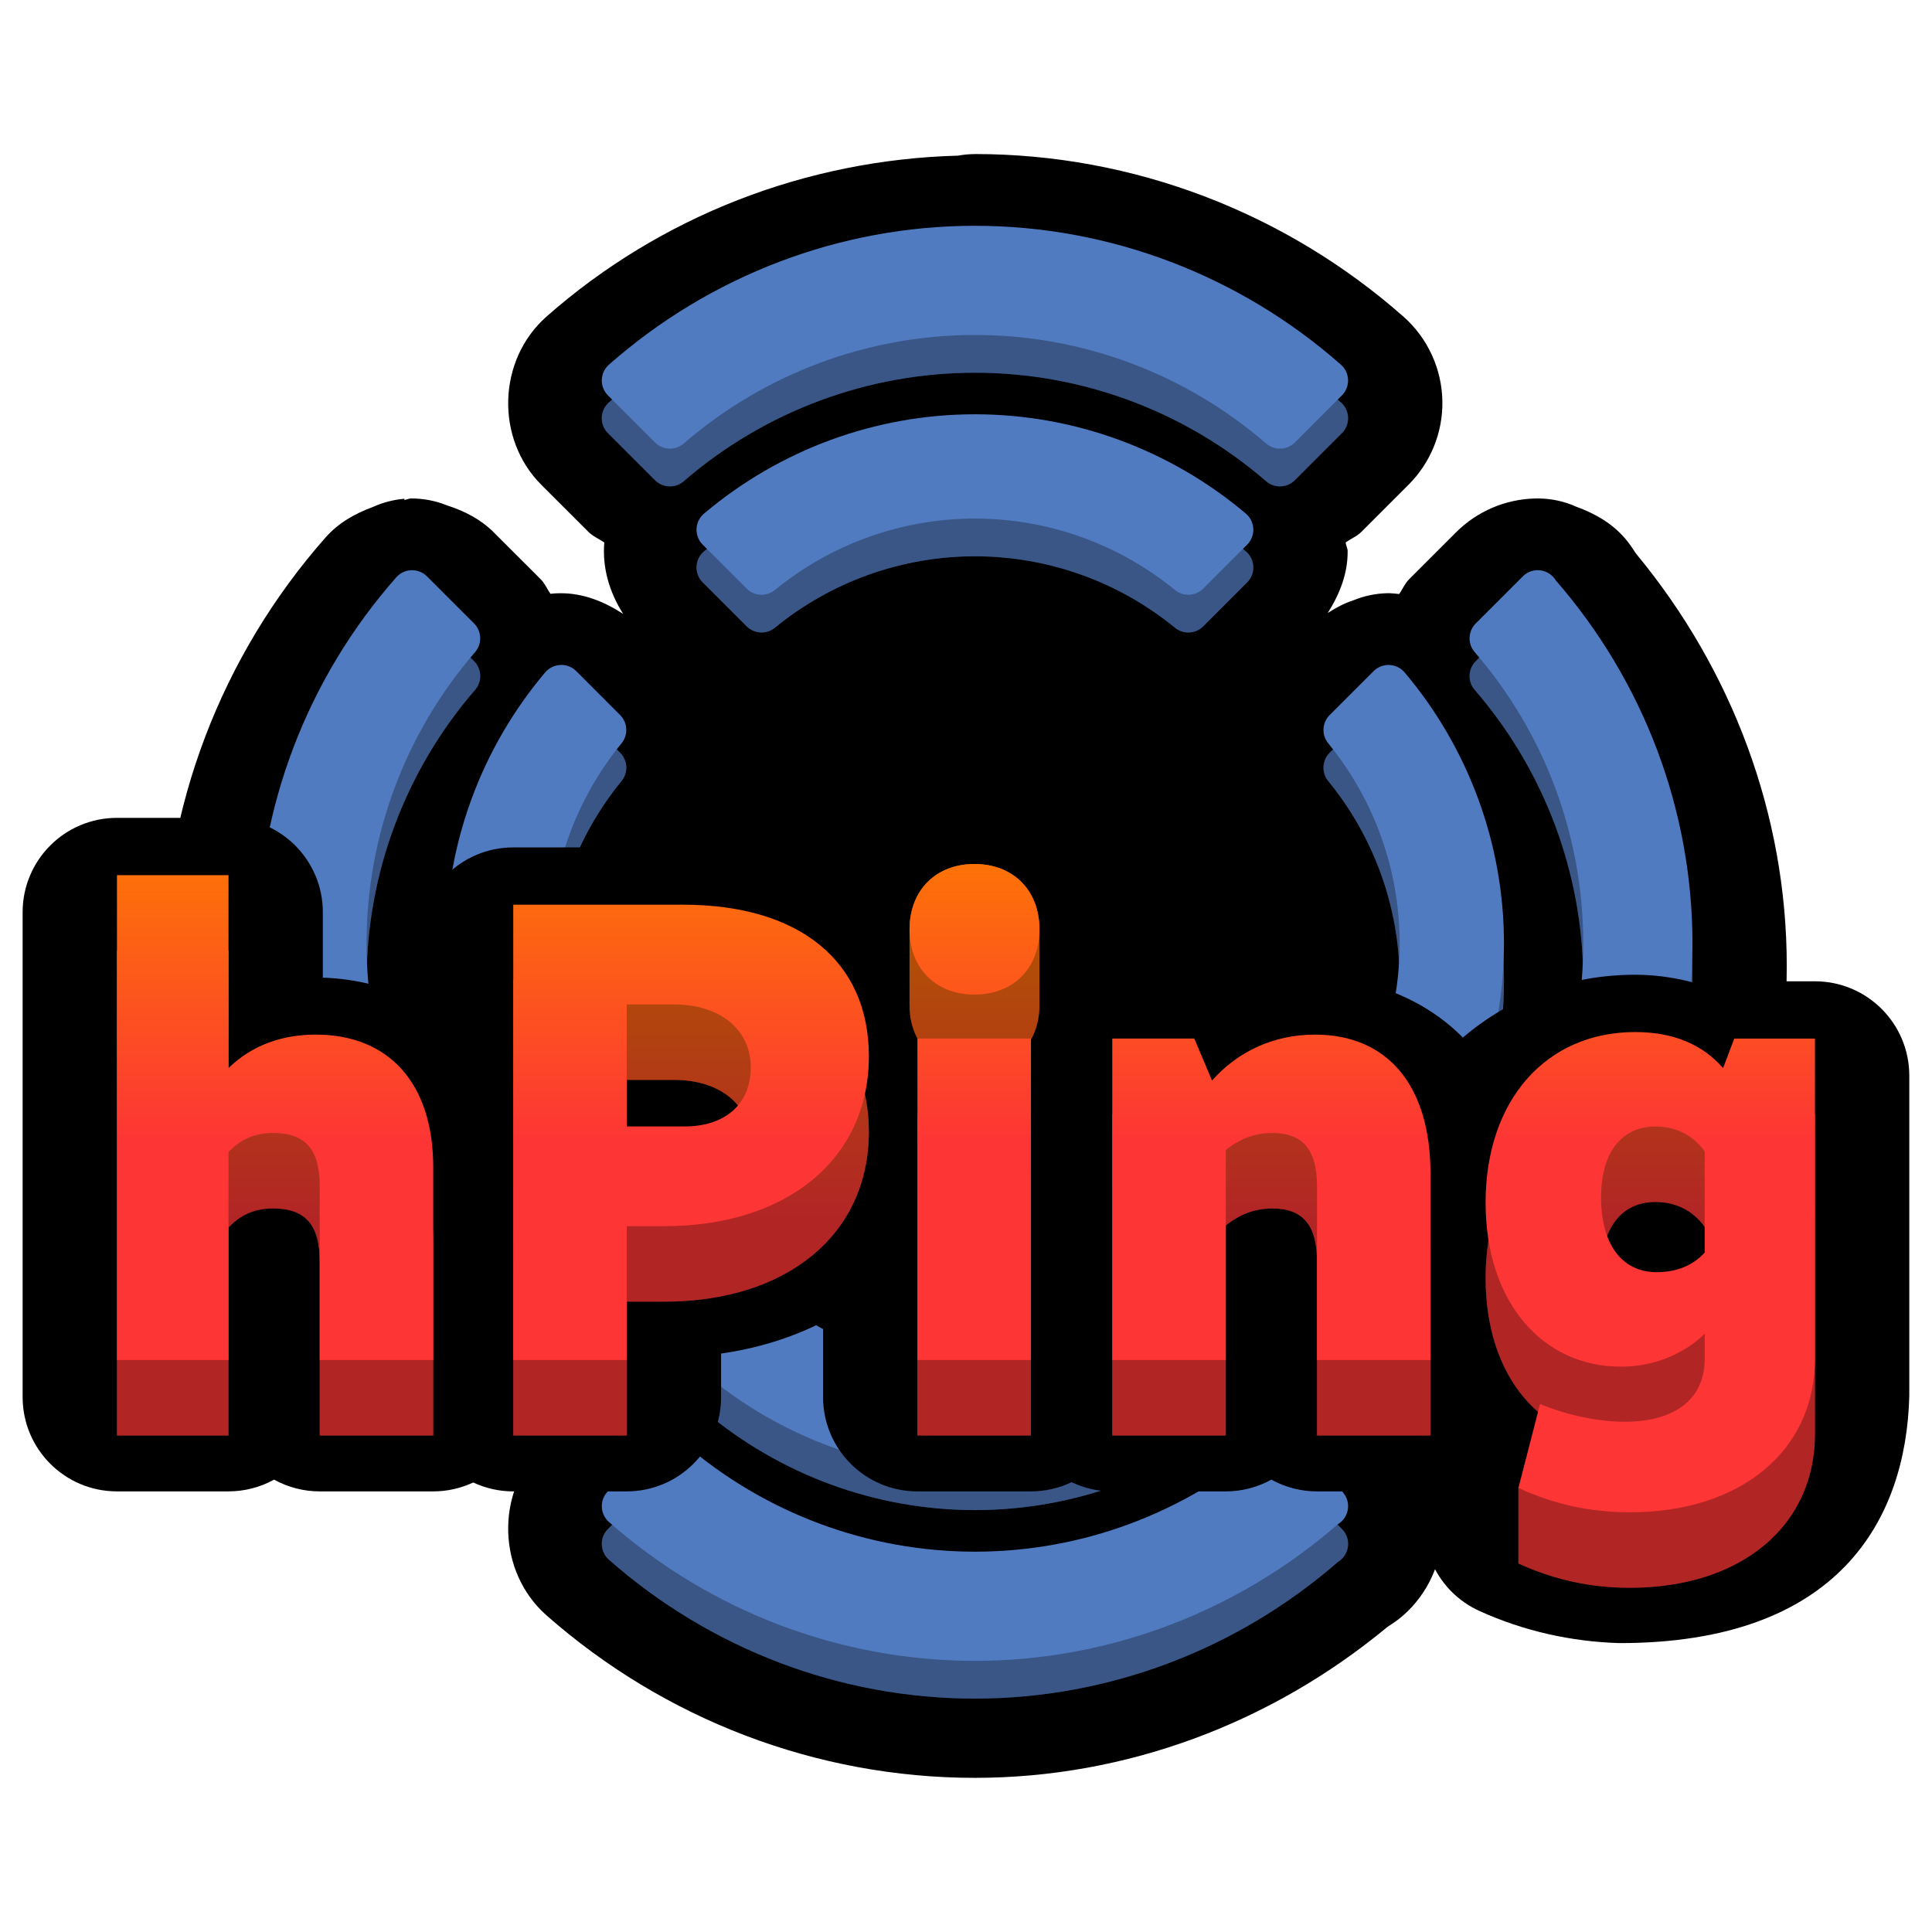
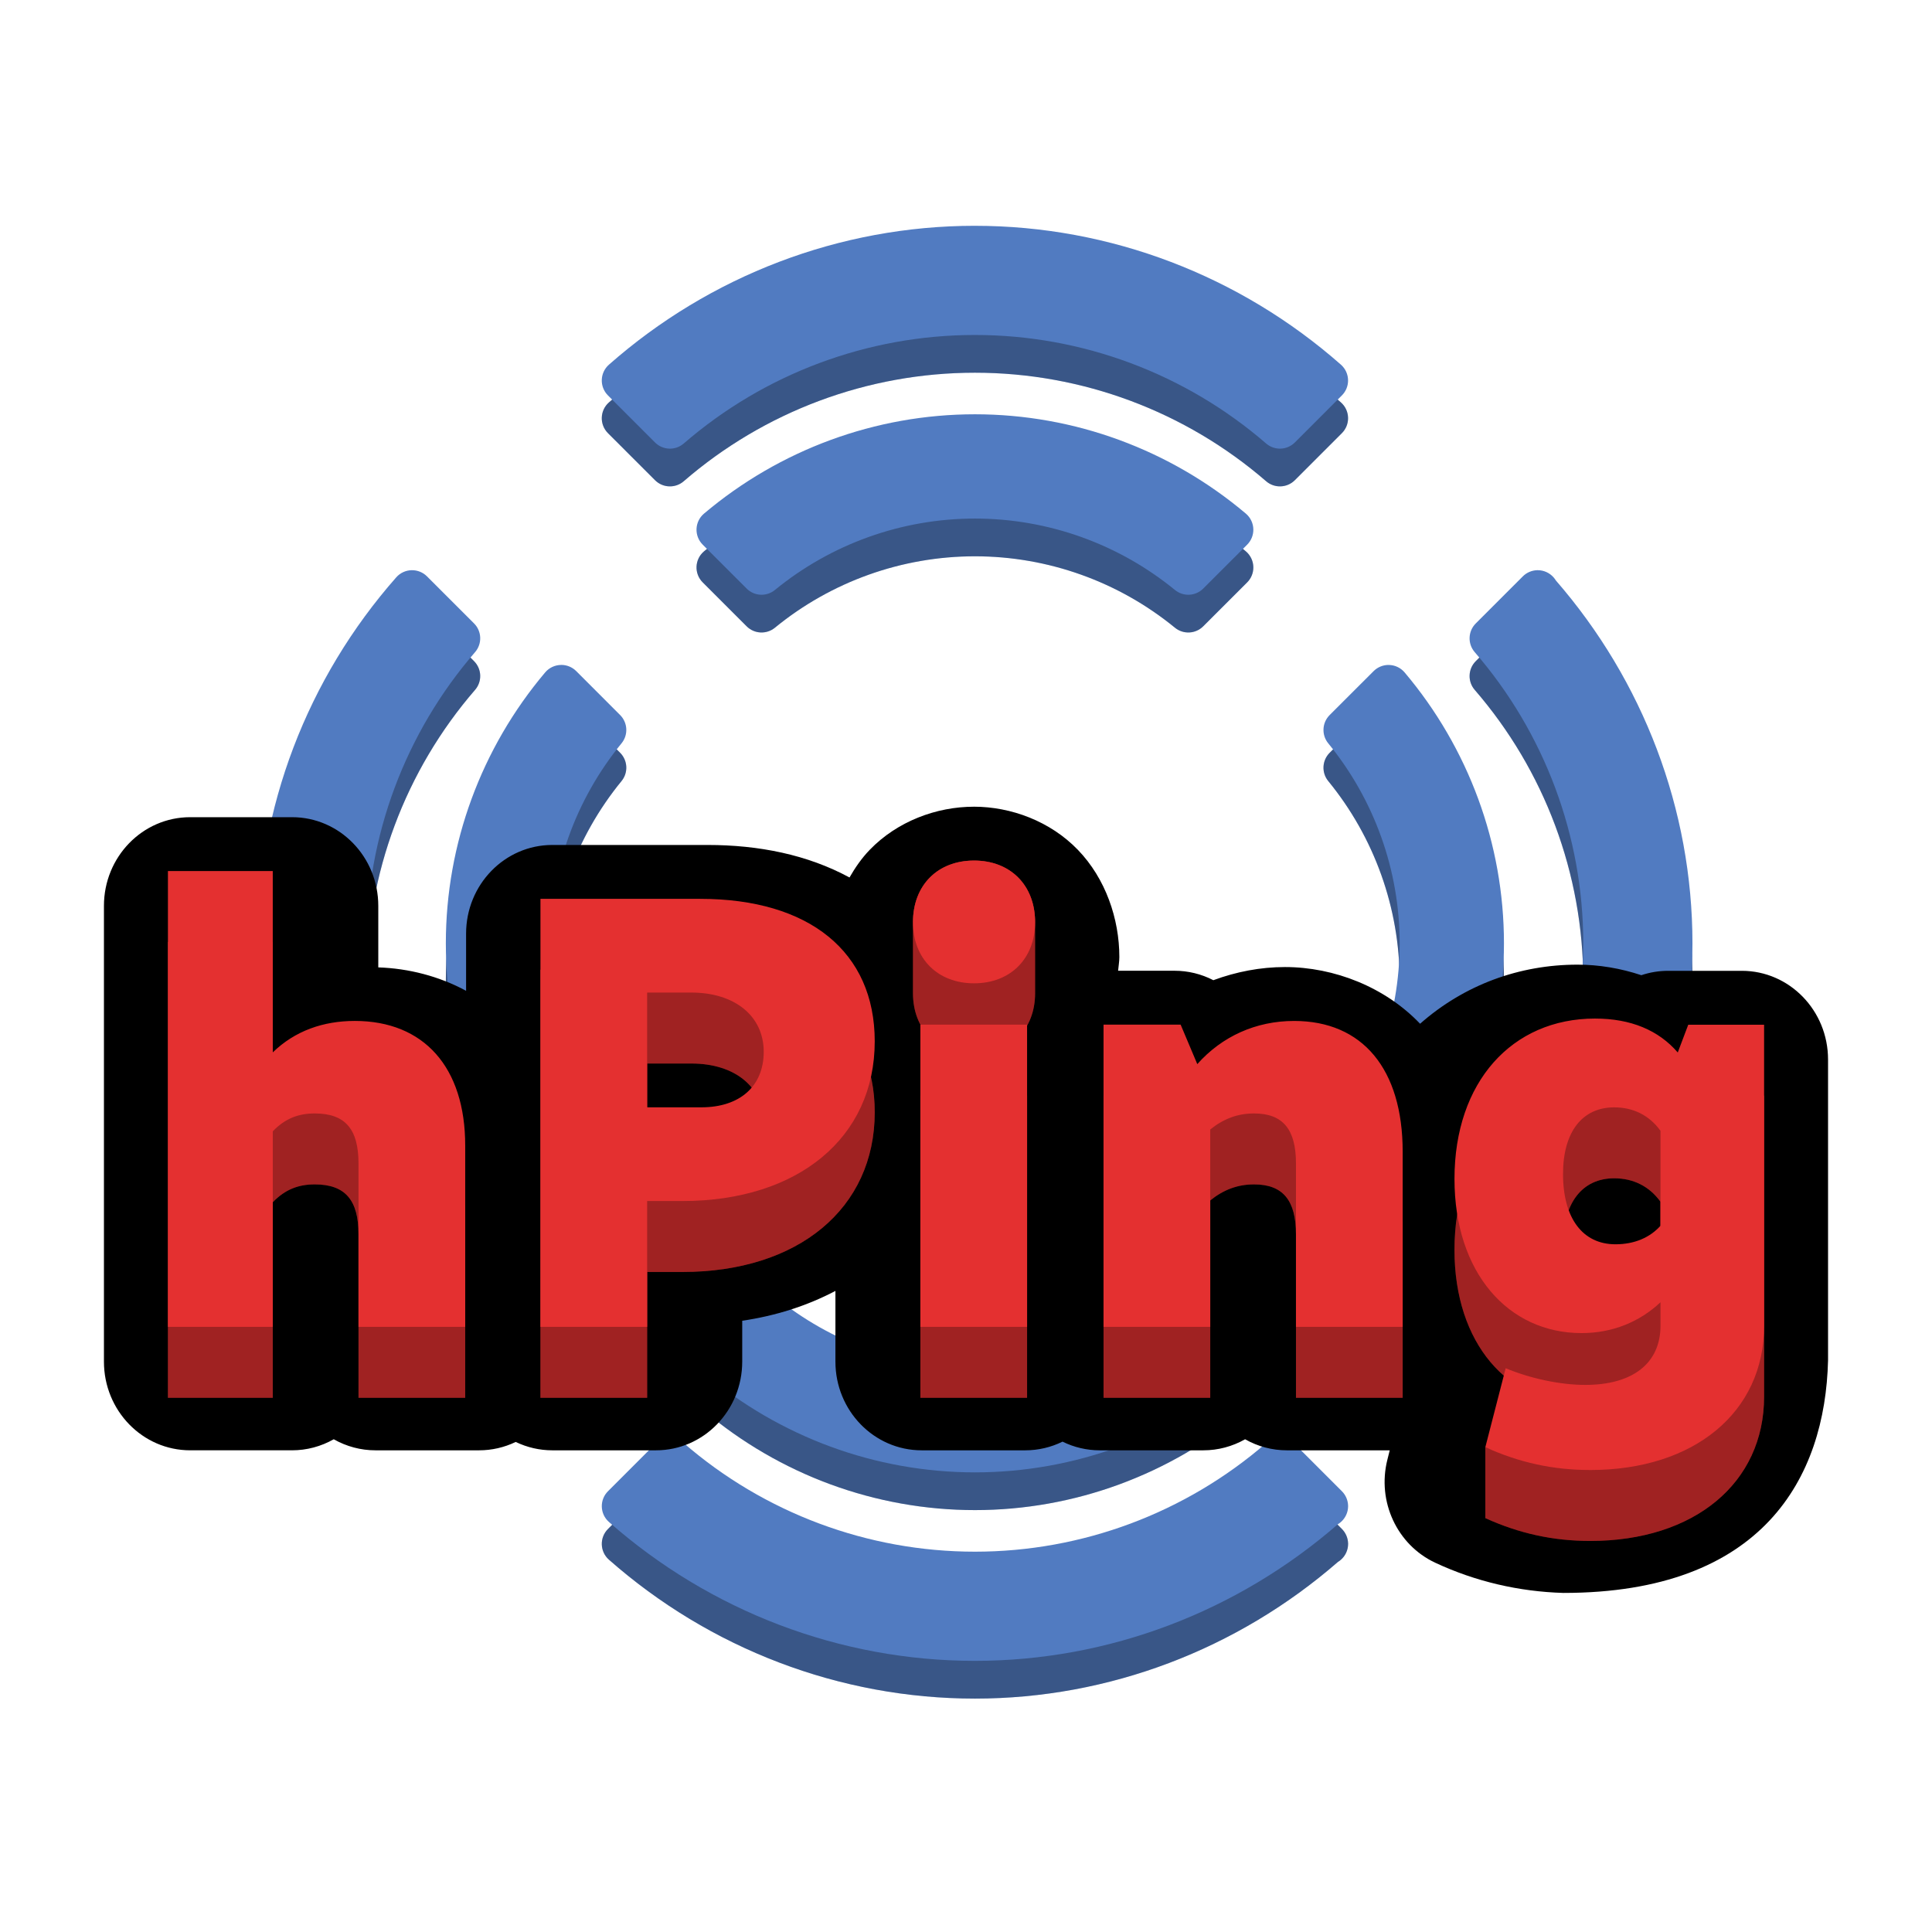
- <svg xmlns="http://www.w3.org/2000/svg" xmlns:xlink="http://www.w3.org/1999/xlink" width="512" height="512" version="1.1" viewBox="0 0 135.47 135.47">
-   <defs>
-     <linearGradient id="a" x1="-23.82" x2="165.08" y1="-12.879" y2="-12.879" gradientTransform="matrix(.6583 0 0 .6583 21.237 76.4)" gradientUnits="userSpaceOnUse">
-       <stop stop-color="#fd3535" offset="0" />
-       <stop stop-color="#fd7d00" offset="1" />
-     </linearGradient>
-     <clipPath>
-       <rect width="384" height="384" />
-     </clipPath>
-     <linearGradient id="c" x1="69.041" x2="69.041" y1="82.652" y2="59.832" gradientTransform="translate(0 -2.5972)" gradientUnits="userSpaceOnUse" xlink:href="#a" />
-     <linearGradient id="b" x1="69.041" x2="69.041" y1="82.652" y2="59.832" gradientTransform="translate(0 2.6946)" gradientUnits="userSpaceOnUse" xlink:href="#a" />
-   </defs>
-   <path d="m68.36 10.804a6.615 6.615 0 0 0-1.185 0.11c-10.681 0.284-20.885 4.261-28.847 11.277-7.94e-4 6.35e-4 -7.94e-4 0.001-0.002 0.002-7.94e-4 6.08e-4 -0.001 0.001-0.002 0.002-3.433 3.025-3.608 8.558-0.371 11.794a6.615 6.615 0 0 0 0 0.002l3.301 3.299c0.328 0.328 0.749 0.491 1.119 0.75-0.15 1.763 0.353 3.481 1.324 5.008-1.327-0.865-2.811-1.466-4.42-1.45-0.003 2.9e-5 -0.005-0.002-0.008-0.002a6.615 6.615 0 0 0-0.67 0.041c-0.24-0.332-0.383-0.717-0.68-1.014a6.615 6.615 0 0 0-0.002-0.002l-3.303-3.299a6.615 6.615 0 0 0-0.002-0.004c-0.919-0.917-2.062-1.494-3.275-1.883a6.615 6.615 0 0 0-2.532-0.483c-0.157 0.002-0.295 0.091-0.451 0.102l-0.004-0.08a6.615 6.615 0 0 0-2.196 0.572c-1.256 0.458-2.426 1.121-3.328 2.143a6.615 6.615 0 0 0-0.004 0.004c-7.281 8.261-11.391 18.918-11.391 30.038 1.1e-5 11.117 4.108 21.775 11.387 30.035 6.35e-4 7.94e-4 0.001 0.001 0.002 0.002 6.09e-4 7.94e-4 0.001 0.001 0.002 0.002 3.025 3.432 8.561 3.605 11.794 0.371a6.615 6.615 0 0 0 0-0.002l3.299-3.301c0.328-0.328 0.491-0.748 0.75-1.119 1.788 0.152 3.53-0.366 5.07-1.365-0.998 1.538-1.516 3.278-1.365 5.062-0.37 0.261-0.791 0.43-1.117 0.756a6.615 6.615 0 0 0-0.002 0.002l-3.301 3.301c-3.233 3.234-3.059 8.767 0.369 11.791a6.615 6.615 0 0 0 0.002 2e-3c8.261 7.28 18.918 11.393 30.038 11.393 10.631 0 20.772-3.847 28.858-10.527l0.148-0.11c0.383-0.243 0.736-0.496 1.035-0.76 1.731-1.527 2.729-3.728 2.738-6.035-5e-5 -0.122-2.7e-4 -0.234 0-0.217-0.048-2.078-0.899-4.065-2.367-5.535a6.615 6.615 0 0 0 0-2e-3l-3.303-3.301a6.615 6.615 0 0 0 0-0.002c-0.324-0.323-0.74-0.483-1.105-0.74 0.018-0.196 0.13-0.368 0.133-0.566a6.615 6.615 0 0 0 0-0.039c5.29e-4 -0.063 5.29e-4 -0.121 0-0.18a6.615 6.615 0 0 0 0-0.033c-0.023-1.532-0.61-2.939-1.43-4.205 1.522 0.96 3.228 1.46 4.983 1.31 0.259 0.37 0.422 0.791 0.75 1.119a6.615 6.615 0 0 0 0 0.002l3.303 3.301c3.235 3.233 8.764 3.061 11.791-0.369a6.615 6.615 0 0 0 2e-3 -0.002c7.281-8.261 11.391-18.918 11.391-30.038 0-10.631-3.846-20.772-10.525-28.858l-0.11-0.149c-0.233-0.369-0.481-0.719-0.754-1.029l-2e-3 -0.002c-0.905-1.027-2.077-1.694-3.338-2.152a6.615 6.615 0 0 0-2.621-0.59c-0.073-0.001-0.045-2.03e-4 -0.092 0-5.3e-4 -2e-6 -5.3e-4 3e-6 -2e-3 0-0.103 5.3e-4 -0.224 0.002-0.204 0.002-2.072 0.047-4.059 0.891-5.535 2.365a6.615 6.615 0 0 0-2e-3 0.002l-3.303 3.301a6.615 6.615 0 0 0 0 0.002c-0.301 0.301-0.446 0.692-0.689 1.029a6.615 6.615 0 0 0-0.596-0.053 6.615 6.615 0 0 0-0.006 0c-0.005-1.01e-4 -0.01-4e-3 -0.015-0.004a6.615 6.615 0 0 0-0.039 0c-0.053-5.29e-4 -0.106-2.64e-4 -0.156 0a6.615 6.615 0 0 0-0.024 0 6.615 6.615 0 0 0-0.023 0h-0.002a6.615 6.615 0 0 0-0.008 0c-5.29e-4 1.1e-5 -0.001-1e-5 -0.002 0a6.615 6.615 0 0 0-2.322 0.49c-0.654 0.21-1.234 0.525-1.816 0.895 0.831-1.311 1.411-2.764 1.395-4.336v-0.002c-0.002-0.213-0.122-0.399-0.141-0.61 0.368-0.258 0.787-0.42 1.113-0.746a6.615 6.615 0 0 0 0.002-0.002l3.301-3.301a6.615 6.615 0 0 0 0.002-0.002c1.534-1.536 2.391-3.632 2.367-5.806-0.025-2.283-1.018-4.463-2.736-5.981a6.615 6.615 0 0 0-0.006-0.004c-8.261-7.281-18.919-11.39-30.038-11.39zm17.33 69.95 0.123 0.127c-0.087-0.091-0.072-0.073-0.115-0.115-0.003-0.003-0.004-0.009-0.008-0.012z" color="#000000" color-rendering="auto" dominant-baseline="auto" image-rendering="auto" shape-rendering="auto" solid-color="#000000" stop-color="#000000" stroke-width=".265" style="font-feature-settings:normal;font-variant-alternates:normal;font-variant-caps:normal;font-variant-east-asian:normal;font-variant-ligatures:normal;font-variant-numeric:normal;font-variant-position:normal;font-variation-settings:normal;inline-size:0;isolation:auto;mix-blend-mode:normal;shape-margin:0;shape-padding:0;text-decoration-color:#000000;text-decoration-line:none;text-decoration-style:solid;text-indent:0;text-orientation:mixed;text-transform:none;white-space:normal" />
+ <svg xmlns="http://www.w3.org/2000/svg" width="512" height="512" version="1.1" viewBox="0 0 135.47 135.47">
  <path d="m68.361 18.478c-9.49 9e-6 -18.592 3.505-25.663 9.738-0.641 0.564-0.672 1.552-0.069 2.156l3.301 3.3c0.548 0.548 1.427 0.58 2.013 0.072 5.651-4.891 12.896-7.61 20.419-7.61 7.523 2.8e-5 14.766 2.718 20.418 7.61 0.586 0.507 1.464 0.476 2.013-0.072l3.3-3.301c0.281-0.281 0.437-0.663 0.432-1.061-0.004-0.419-0.186-0.816-0.5-1.093-7.072-6.233-16.175-9.738-25.664-9.738zm0 13.217c-6.986 2.3e-5 -13.704 2.494-18.997 6.965-0.662 0.559-0.704 1.564-0.091 2.176l3.082 3.081c0.537 0.537 1.393 0.579 1.981 0.098 3.938-3.223 8.89-5.008 14.024-5.008h0.002c5.134 0 10.086 1.785 14.024 5.008 0.588 0.481 1.444 0.439 1.982-0.098l3.083-3.081c0.281-0.281 0.437-0.664 0.432-1.062-0.004-0.43-0.196-0.836-0.524-1.114-5.293-4.471-12.011-6.965-18.997-6.965zm39.467 10.932c-0.012-1.95e-4 -0.024 2.25e-4 -0.036 5.15e-4 -0.38 0.009-0.743 0.163-1.012 0.432l-3.301 3.301c-0.548 0.548-0.58 1.427-0.073 2.013 4.891 5.651 7.611 12.894 7.611 20.418-3e-5 7.523-2.719 14.767-7.611 20.418-0.507 0.586-0.475 1.464 0.073 2.013l3.301 3.301c0.603 0.603 1.59 0.572 2.154-0.067 6.233-7.072 9.739-16.174 9.739-25.663 0-9.402-3.459-18.41-9.583-25.453-0.045-0.075-0.098-0.146-0.156-0.212-0.28-0.318-0.683-0.5-1.106-0.501zm-78.95 5.15e-4c-0.419 0.004-0.816 0.186-1.093 0.5-6.233 7.072-9.738 16.174-9.738 25.664 1e-5 9.49 3.505 18.592 9.738 25.664 0.564 0.641 1.552 0.672 2.155 0.068l3.3-3.301c0.548-0.548 0.58-1.426 0.072-2.013-4.891-5.651-7.61-12.896-7.61-20.419 2.7e-5 -7.523 2.718-14.766 7.61-20.418 0.507-0.586 0.476-1.464-0.072-2.013l-3.301-3.3c-0.281-0.281-0.663-0.436-1.061-0.432zm10.464 6.643v5.14e-4c-0.43 0.004-0.837 0.195-1.115 0.523-4.471 5.293-6.965 12.011-6.965 18.997 2e-5 6.986 2.494 13.704 6.965 18.997 0.559 0.662 1.564 0.704 2.176 0.091l3.081-3.081c0.537-0.537 0.579-1.394 0.098-1.982-3.223-3.938-5.008-8.89-5.008-14.024v-0.002c0-5.134 1.785-10.086 5.008-14.024 0.481-0.588 0.438-1.444-0.098-1.981l-3.081-3.083c-0.281-0.281-0.664-0.437-1.061-0.433zm57.999 5.14e-4c-0.385 0.006-0.754 0.162-1.026 0.435l-3.081 3.079c-0.537 0.537-0.58 1.394-0.099 1.982 3.223 3.939 5.008 8.89 5.008 14.025-1.3e-4 5.134-1.784 10.086-5.008 14.025-0.481 0.588-0.438 1.444 0.099 1.982l3.082 3.081c0.612 0.611 1.616 0.57 2.174-0.091 4.471-5.293 6.966-12.011 6.966-18.997-3e-5 -6.986-2.495-13.704-6.966-18.997-0.276-0.326-0.678-0.516-1.105-0.523-0.015-1.57e-4 -0.03-1.51e-4 -0.045 0zm-28.979 15.188c-2.391 0-4.33 1.938-4.33 4.33 5.5e-5 2.391 1.938 4.33 4.33 4.33s4.33-1.938 4.33-4.33c0-2.391-1.938-4.33-4.33-4.33zm5.14e-4 12.976c-0.378 0-0.757 0.144-1.045 0.433l-5.112 5.112c-0.265 0.265-0.403 0.599-0.427 0.938-0.362-0.211-0.716-0.437-1.057-0.683-0.588-0.422-1.396-0.357-1.908 0.156l-3.102 3.102c-0.629 0.629-0.564 1.666 0.138 2.212 3.559 2.767 7.951 4.31 12.514 4.31 4.563-1.26e-4 8.955-1.542 12.514-4.31 0.361-0.28 0.571-0.712 0.571-1.168-2.57e-4 -0.392-0.156-0.767-0.433-1.044-0.009-0.01-0.019-0.019-0.028-0.028l-3.074-3.074c-0.512-0.512-1.32-0.578-1.908-0.156-0.341 0.245-0.695 0.471-1.056 0.682-0.026-0.352-0.176-0.686-0.428-0.937l-5.112-5.112c-0.289-0.289-0.667-0.433-1.045-0.433zm-15.035 15.799c-0.355 0.018-0.703 0.163-0.971 0.431l-3.082 3.082c-0.611 0.612-0.57 1.616 0.091 2.174 5.293 4.471 12.011 6.966 18.997 6.966 6.986-3e-5 13.704-2.495 18.997-6.966 0.326-0.276 0.517-0.678 0.524-1.105 1.57e-4 -0.015 1.52e-4 -0.031 0-0.046-0.006-0.385-0.162-0.753-0.435-1.025l-3.079-3.081c-0.537-0.537-1.394-0.58-1.982-0.099-3.939 3.223-8.89 5.008-14.025 5.008-5.134-1.4e-4 -10.086-1.784-14.025-5.008-0.294-0.24-0.655-0.35-1.01-0.332zm-6.404 10.243c-0.361 0.013-0.718 0.158-0.992 0.432l-3.301 3.302c-0.603 0.603-0.572 1.59 0.068 2.154 7.072 6.233 16.173 9.739 25.663 9.739 9.402 0 18.41-3.459 25.453-9.583 0.075-0.045 0.146-0.098 0.212-0.156 0.318-0.28 0.5-0.682 0.501-1.105v-5.1e-4c1.8e-4 -0.012-2.26e-4 -0.024-5.14e-4 -0.036-0.009-0.38-0.164-0.742-0.432-1.012l-3.301-3.302c-0.548-0.548-1.427-0.579-2.013-0.072-5.651 4.891-12.895 7.611-20.418 7.611-7.523-1e-5 -14.767-2.719-20.418-7.611-0.293-0.254-0.659-0.373-1.021-0.36z" color="#000000" color-rendering="auto" dominant-baseline="auto" fill="#517bc1" image-rendering="auto" shape-rendering="auto" solid-color="#000000" stop-color="#000000" stroke-width=".257" style="font-feature-settings:normal;font-variant-alternates:normal;font-variant-caps:normal;font-variant-east-asian:normal;font-variant-ligatures:normal;font-variant-numeric:normal;font-variant-position:normal;font-variation-settings:normal;inline-size:0;isolation:auto;mix-blend-mode:normal;shape-margin:0;shape-padding:0;text-decoration-color:#000000;text-decoration-line:none;text-decoration-style:solid;text-indent:0;text-orientation:mixed;text-transform:none;white-space:normal" />
  <path d="m68.361 18.478c-9.49 9e-6 -18.592 3.505-25.663 9.738-0.641 0.564-0.672 1.552-0.069 2.156l3.301 3.3c0.548 0.548 1.427 0.58 2.013 0.072 5.651-4.891 12.896-7.61 20.419-7.61 7.523 2.8e-5 14.766 2.718 20.418 7.61 0.586 0.507 1.464 0.476 2.013-0.072l3.3-3.301c0.281-0.281 0.437-0.663 0.432-1.061-0.004-0.419-0.186-0.816-0.5-1.093-7.072-6.233-16.175-9.738-25.664-9.738zm0 13.217c-6.986 2.3e-5 -13.704 2.494-18.997 6.965-0.662 0.559-0.704 1.564-0.091 2.176l3.082 3.081c0.537 0.537 1.393 0.579 1.981 0.098 3.938-3.223 8.89-5.008 14.024-5.008h0.002c5.134 0 10.086 1.785 14.024 5.008 0.588 0.481 1.444 0.439 1.982-0.098l3.083-3.081c0.281-0.281 0.437-0.664 0.432-1.062-0.004-0.43-0.196-0.836-0.524-1.114-5.293-4.471-12.011-6.965-18.997-6.965zm39.467 10.932c-0.012-1.95e-4 -0.024 2.25e-4 -0.036 5.15e-4 -0.38 0.009-0.743 0.163-1.012 0.432l-3.301 3.301c-0.548 0.548-0.58 1.427-0.073 2.013 4.891 5.651 7.611 12.894 7.611 20.418-3e-5 7.523-2.719 14.767-7.611 20.418-0.507 0.586-0.475 1.464 0.073 2.013l3.301 3.301c0.603 0.603 1.59 0.572 2.154-0.067 6.233-7.072 9.739-16.174 9.739-25.663 0-9.402-3.459-18.41-9.583-25.453-0.045-0.075-0.098-0.146-0.156-0.212-0.28-0.318-0.683-0.5-1.106-0.501zm-78.95 5.15e-4c-0.419 0.004-0.816 0.186-1.093 0.5-6.233 7.072-9.738 16.174-9.738 25.664 1e-5 9.49 3.505 18.592 9.738 25.664 0.564 0.641 1.552 0.672 2.155 0.068l3.3-3.301c0.548-0.548 0.58-1.426 0.072-2.013-4.891-5.651-7.61-12.896-7.61-20.419 2.7e-5 -7.523 2.718-14.766 7.61-20.418 0.507-0.586 0.476-1.464-0.072-2.013l-3.301-3.3c-0.281-0.281-0.663-0.436-1.061-0.432zm10.464 6.643v5.14e-4c-0.43 0.004-0.837 0.195-1.115 0.523-4.471 5.293-6.965 12.011-6.965 18.997 2e-5 6.986 2.494 13.704 6.965 18.997 0.559 0.662 1.564 0.704 2.176 0.091l3.081-3.081c0.537-0.537 0.579-1.394 0.098-1.982-3.223-3.938-5.008-8.89-5.008-14.024v-0.002c0-5.134 1.785-10.086 5.008-14.024 0.481-0.588 0.438-1.444-0.098-1.981l-3.081-3.083c-0.281-0.281-0.664-0.437-1.061-0.433zm57.999 5.14e-4c-0.385 0.006-0.754 0.162-1.026 0.435l-3.081 3.079c-0.537 0.537-0.58 1.394-0.099 1.982 3.223 3.939 5.008 8.89 5.008 14.025-1.3e-4 5.134-1.784 10.086-5.008 14.025-0.481 0.588-0.438 1.444 0.099 1.982l3.082 3.081c0.612 0.611 1.616 0.57 2.174-0.091 4.471-5.293 6.966-12.011 6.966-18.997-3e-5 -6.986-2.495-13.704-6.966-18.997-0.276-0.326-0.678-0.516-1.105-0.523-0.015-1.57e-4 -0.03-1.51e-4 -0.045 0zm-28.979 15.188c-2.391 0-4.33 1.938-4.33 4.33 5.5e-5 2.391 1.938 4.33 4.33 4.33s4.33-1.938 4.33-4.33c0-2.391-1.938-4.33-4.33-4.33zm5.14e-4 12.976c-0.378 0-0.757 0.144-1.045 0.433l-5.112 5.112c-0.265 0.265-0.403 0.599-0.427 0.938-0.362-0.211-0.716-0.437-1.057-0.683-0.588-0.422-1.396-0.357-1.908 0.156l-3.102 3.102c-0.629 0.629-0.564 1.666 0.138 2.212 3.559 2.767 7.951 4.31 12.514 4.31 4.563-1.26e-4 8.955-1.542 12.514-4.31 0.361-0.28 0.571-0.712 0.571-1.168-2.57e-4 -0.392-0.156-0.767-0.433-1.044-0.009-0.01-0.019-0.019-0.028-0.028l-3.074-3.074c-0.512-0.512-1.32-0.578-1.908-0.156-0.341 0.245-0.695 0.471-1.056 0.682-0.026-0.352-0.176-0.686-0.428-0.937l-5.112-5.112c-0.289-0.289-0.667-0.433-1.045-0.433zm-15.035 15.799c-0.355 0.018-0.703 0.163-0.971 0.431l-3.082 3.082c-0.611 0.612-0.57 1.616 0.091 2.174 5.293 4.471 12.011 6.966 18.997 6.966 6.986-3e-5 13.704-2.495 18.997-6.966 0.326-0.276 0.517-0.678 0.524-1.105 1.57e-4 -0.015 1.52e-4 -0.031 0-0.046-0.006-0.385-0.162-0.753-0.435-1.025l-3.079-3.081c-0.537-0.537-1.394-0.58-1.982-0.099-3.939 3.223-8.89 5.008-14.025 5.008-5.134-1.4e-4 -10.086-1.784-14.025-5.008-0.294-0.24-0.655-0.35-1.01-0.332zm-6.404 10.243c-0.361 0.013-0.718 0.158-0.992 0.432l-3.301 3.302c-0.603 0.603-0.572 1.59 0.068 2.154 7.072 6.233 16.173 9.739 25.663 9.739 9.402 0 18.41-3.459 25.453-9.583 0.075-0.045 0.146-0.098 0.212-0.156 0.318-0.28 0.5-0.682 0.501-1.105v-5.1e-4c1.8e-4 -0.012-2.26e-4 -0.024-5.14e-4 -0.036-0.009-0.38-0.164-0.742-0.432-1.012l-3.301-3.302c-0.548-0.548-1.427-0.579-2.013-0.072-5.651 4.891-12.895 7.611-20.418 7.611-7.523-1e-5 -14.767-2.719-20.418-7.611-0.293-0.254-0.659-0.373-1.021-0.36z" color="#000000" color-rendering="auto" dominant-baseline="auto" image-rendering="auto" opacity=".3" shape-rendering="auto" solid-color="#000000" stop-color="#000000" stroke-width=".257" style="font-feature-settings:normal;font-variant-alternates:normal;font-variant-caps:normal;font-variant-east-asian:normal;font-variant-ligatures:normal;font-variant-numeric:normal;font-variant-position:normal;font-variation-settings:normal;inline-size:0;isolation:auto;mix-blend-mode:normal;shape-margin:0;shape-padding:0;text-decoration-color:#000000;text-decoration-line:none;text-decoration-style:solid;text-indent:0;text-orientation:mixed;text-transform:none;white-space:normal" />
  <path d="m68.361 15.832c-9.49 9e-6 -18.592 3.505-25.663 9.738-0.641 0.564-0.672 1.552-0.069 2.156l3.301 3.3c0.548 0.548 1.427 0.58 2.013 0.072 5.651-4.891 12.896-7.61 20.419-7.61 7.523 2.8e-5 14.766 2.718 20.418 7.61 0.586 0.507 1.464 0.476 2.013-0.072l3.3-3.301c0.281-0.281 0.437-0.663 0.432-1.061-0.004-0.419-0.186-0.816-0.5-1.093-7.072-6.233-16.175-9.738-25.664-9.738zm0 13.217c-6.986 2.3e-5 -13.704 2.494-18.997 6.965-0.662 0.559-0.704 1.564-0.091 2.176l3.082 3.081c0.537 0.537 1.393 0.579 1.981 0.098 3.938-3.223 8.89-5.008 14.024-5.008h0.002c5.134 0 10.086 1.785 14.024 5.008 0.588 0.481 1.444 0.439 1.982-0.098l3.083-3.081c0.281-0.281 0.437-0.664 0.432-1.062-0.004-0.43-0.196-0.836-0.524-1.114-5.293-4.471-12.011-6.965-18.997-6.965zm39.467 10.932c-0.012-1.95e-4 -0.024 2.25e-4 -0.036 5.15e-4 -0.38 0.009-0.743 0.163-1.012 0.432l-3.301 3.301c-0.548 0.548-0.58 1.427-0.073 2.013 4.891 5.651 7.611 12.894 7.611 20.418-3e-5 7.523-2.719 14.767-7.611 20.418-0.507 0.586-0.475 1.464 0.073 2.013l3.301 3.301c0.603 0.603 1.59 0.572 2.154-0.067 6.233-7.072 9.739-16.174 9.739-25.663 0-9.402-3.459-18.41-9.583-25.453-0.045-0.075-0.098-0.146-0.156-0.212-0.28-0.318-0.683-0.5-1.106-0.501zm-78.95 5.15e-4c-0.419 0.004-0.816 0.186-1.093 0.5-6.233 7.072-9.738 16.174-9.738 25.664 1e-5 9.49 3.505 18.592 9.738 25.664 0.564 0.641 1.552 0.672 2.155 0.068l3.3-3.301c0.548-0.548 0.58-1.426 0.072-2.013-4.891-5.651-7.61-12.896-7.61-20.419 2.7e-5 -7.523 2.718-14.766 7.61-20.418 0.507-0.586 0.476-1.464-0.072-2.013l-3.301-3.3c-0.281-0.281-0.663-0.436-1.061-0.432zm10.464 6.643v5.14e-4c-0.43 0.004-0.837 0.195-1.115 0.523-4.471 5.293-6.965 12.011-6.965 18.997 2e-5 6.986 2.494 13.704 6.965 18.997 0.559 0.662 1.564 0.704 2.176 0.091l3.081-3.081c0.537-0.537 0.579-1.394 0.098-1.982-3.223-3.938-5.008-8.89-5.008-14.024v-0.002c0-5.134 1.785-10.086 5.008-14.024 0.481-0.588 0.438-1.444-0.098-1.981l-3.081-3.083c-0.281-0.281-0.664-0.437-1.061-0.433zm57.999 5.14e-4c-0.385 0.006-0.754 0.162-1.026 0.435l-3.081 3.079c-0.537 0.537-0.58 1.394-0.099 1.982 3.223 3.939 5.008 8.89 5.008 14.025-1.3e-4 5.134-1.784 10.086-5.008 14.025-0.481 0.588-0.438 1.444 0.099 1.982l3.082 3.081c0.612 0.611 1.616 0.57 2.174-0.091 4.471-5.293 6.966-12.011 6.966-18.997-3e-5 -6.986-2.495-13.704-6.966-18.997-0.276-0.326-0.678-0.516-1.105-0.523-0.015-1.57e-4 -0.03-1.51e-4 -0.045 0zm-28.979 15.188c-2.391 0-4.33 1.938-4.33 4.33 5.5e-5 2.391 1.938 4.33 4.33 4.33s4.33-1.938 4.33-4.33c0-2.391-1.938-4.33-4.33-4.33zm5.14e-4 12.976c-0.378 0-0.757 0.144-1.045 0.433l-5.112 5.112c-0.265 0.265-0.403 0.599-0.427 0.938-0.362-0.211-0.716-0.437-1.057-0.683-0.588-0.422-1.396-0.357-1.908 0.156l-3.102 3.102c-0.629 0.629-0.564 1.666 0.138 2.212 3.559 2.767 7.951 4.31 12.514 4.31 4.563-1.26e-4 8.955-1.542 12.514-4.31 0.361-0.28 0.571-0.712 0.571-1.168-2.57e-4 -0.392-0.156-0.767-0.433-1.044-0.009-0.01-0.019-0.019-0.028-0.028l-3.074-3.074c-0.512-0.512-1.32-0.578-1.908-0.156-0.341 0.245-0.695 0.471-1.056 0.682-0.026-0.352-0.176-0.686-0.428-0.937l-5.112-5.112c-0.289-0.289-0.667-0.433-1.045-0.433zm-15.035 15.799c-0.355 0.018-0.703 0.163-0.971 0.431l-3.082 3.082c-0.611 0.612-0.57 1.616 0.091 2.174 5.293 4.471 12.011 6.966 18.997 6.966 6.986-3e-5 13.704-2.495 18.997-6.966 0.326-0.276 0.517-0.678 0.524-1.105 1.57e-4 -0.015 1.52e-4 -0.031 0-0.046-0.006-0.385-0.162-0.753-0.435-1.025l-3.079-3.081c-0.537-0.537-1.394-0.58-1.982-0.099-3.939 3.223-8.89 5.008-14.025 5.008-5.134-1.36e-4 -10.086-1.784-14.025-5.008-0.294-0.24-0.655-0.35-1.01-0.332zm-6.404 10.243c-0.361 0.013-0.718 0.158-0.992 0.432l-3.301 3.302c-0.603 0.603-0.572 1.59 0.068 2.154 7.072 6.233 16.173 9.739 25.663 9.739 9.402 0 18.41-3.459 25.453-9.583 0.075-0.045 0.146-0.098 0.212-0.156 0.318-0.28 0.5-0.682 0.501-1.105v-5.1e-4c1.8e-4 -0.012-2.26e-4 -0.024-5.14e-4 -0.036-0.009-0.38-0.164-0.742-0.432-1.012l-3.301-3.302c-0.548-0.548-1.427-0.579-2.013-0.072-5.651 4.891-12.895 7.611-20.418 7.611-7.523-1e-5 -14.767-2.719-20.418-7.611-0.293-0.254-0.659-0.373-1.021-0.36z" color="#000000" color-rendering="auto" dominant-baseline="auto" fill="#517bc1" image-rendering="auto" shape-rendering="auto" solid-color="#000000" stop-color="#000000" stroke-width=".257" style="font-feature-settings:normal;font-variant-alternates:normal;font-variant-caps:normal;font-variant-east-asian:normal;font-variant-ligatures:normal;font-variant-numeric:normal;font-variant-position:normal;font-variation-settings:normal;inline-size:0;isolation:auto;mix-blend-mode:normal;shape-margin:0;shape-padding:0;text-decoration-color:#000000;text-decoration-line:none;text-decoration-style:solid;text-indent:0;text-orientation:mixed;text-transform:none;white-space:normal" />
-   <g transform="scale(.26459)" shape-rendering="auto">
-     <path d="m258.25 238.79c-10.259 0-17.213 6.956-17.213 17.389 0 10.259 6.954 17.213 17.213 17.213 10.259 0 17.215-6.954 17.215-17.213 0-10.432-6.956-17.389-17.215-17.389zm-227.25 2.953v128.49h29.559v-55.119c3.478-3.651 7.303-5.043 11.824-5.043 8.694 0 12.344 4.521 12.344 14.084v46.08h30.082v-51.119c0-22.082-11.651-35.123-31.125-35.123-8.868 0-16.866 2.781-23.125 8.867v-51.121zm105.02 7.83-2e-3 120.67h30.08v-35.471h9.912c32.689 0 54.25-17.909 54.25-45.031 0-25.212-18.432-40.164-49.209-40.164zm30.078 26.426h12.52c12.171 0 20.344 6.607 20.344 16.691 0 9.737-6.78 15.65-17.561 15.65h-15.303zm267.25 7.322c-23.473 0-48.541 19.4-39.643 45.205 5.72 16.586 22.365 40.637 36.396 58.059-6.862-0.074-14.991-1.79-21.965-4.682l-5.738 22.256c9.563 4.347 19.128 6.434 29.561 6.434l-4e-3 4e-3c6.646 0 12.789-0.844 18.324-2.42 1.15 0.698 1.718 0.587 1.57-0.465 18.019-5.707 29.141-19.49 29.141-37.801v-84.852h-21.387l-2.957 7.824c-5.39-6.26-13.214-9.562-23.299-9.562zm-84.85 0.676c-10.78 0-20.344 4.345-27.299 12.17l-4.695-11.127h-21.734v85.199h30.082v-55.641c3.651-2.956 7.649-4.521 12.344-4.521 8.172 0 11.824 4.521 11.824 14.084v46.078h30.08v-49.381c0-23.299-11.302-36.861-30.602-36.861zm-105.37 1.043v85.199h30.08v-85.199zm208.65 78.26v6.607c0 8.134-4.616 13.597-12.801 15.707-2.679-3.963-5.795-8.46-9.455-13.621-5.03-7.091 16.344-3.129 22.256-8.693z" color="#000000" color-rendering="auto" dominant-baseline="auto" image-rendering="auto" solid-color="#000000" stop-color="#000000" style="font-feature-settings:normal;font-variant-alternates:normal;font-variant-caps:normal;font-variant-east-asian:normal;font-variant-ligatures:normal;font-variant-numeric:normal;font-variant-position:normal;font-variation-settings:normal;inline-size:0;isolation:auto;mix-blend-mode:normal;shape-margin:0;shape-padding:0;text-decoration-color:#000000;text-decoration-line:none;text-decoration-style:solid;text-indent:0;text-orientation:mixed;text-transform:none;white-space:normal" />
-     <path d="m258.25 213.79c-10.78 0-22.166 4.082-30.195 12.17-2.319 2.336-4.204 4.992-5.85 7.781-12.194-6.432-26.329-9.168-41.158-9.168h-45.031c-13.807 1e-3 -24.999 11.193-25 25v16.115c-7.84-4.125-16.693-6.321-25.461-6.6v-17.346c-0.001-13.807-11.193-24.999-25-25h-29.559c-13.807 1e-3 -24.999 11.193-25 25v128.49c0.001 13.807 11.193 24.999 25 25h29.559c4.226-6.8e-4 8.383-1.073 12.082-3.115 3.7 2.044 7.859 3.117 12.086 3.117h30.082c3.666-1.8e-4 7.286-0.806 10.605-2.361 3.319 1.555 6.939 2.361 10.604 2.361h30.08c13.807-1e-3 24.999-11.193 25-25v-11.529c9.641-1.379 18.756-4.174 27.029-8.412v19.941c1e-3 13.807 11.193 24.999 25 25h30.08c3.731-7.3e-4 7.414-0.836 10.779-2.445 3.366 1.609 7.049 2.445 10.779 2.445h30.082c4.227-9.5e-4 8.384-1.073 12.084-3.117 3.7 2.044 7.857 3.116 12.084 3.117h29.859l-0.689 2.678c-3.029 11.751 2.817 23.98 13.863 29.002 11.7 5.318 24.34 8.156 37.164 8.525 57.91 0 75.944-32.527 76.773-65.533v-84.852c-1e-3 -13.807-11.193-24.999-25-25h-21.387c-2.635-9e-5 -5.254 0.417-7.76 1.234-6.012-1.945-12.31-2.973-18.496-2.973-16.857 0-32.845 5.678-45.666 16.66-10.125-10.335-24.914-15.984-39.184-15.984-7.124 0-14.144 1.33-20.768 3.707-3.483-1.751-7.328-2.663-11.227-2.664h-16.393c0.114-1.29 0.361-2.581 0.361-3.861 0-10.773-3.99-22.134-12.02-30.221-8.029-8.087-19.415-12.168-30.195-12.168z" color="#000000" color-rendering="auto" dominant-baseline="auto" image-rendering="auto" solid-color="#000000" stop-color="#000000" style="font-feature-settings:normal;font-variant-alternates:normal;font-variant-caps:normal;font-variant-east-asian:normal;font-variant-ligatures:normal;font-variant-numeric:normal;font-variant-position:normal;font-variation-settings:normal;inline-size:0;isolation:auto;mix-blend-mode:normal;shape-margin:0;shape-padding:0;text-decoration-color:#000000;text-decoration-line:none;text-decoration-style:solid;text-indent:0;text-orientation:mixed;text-transform:none;white-space:normal" />
+   <g transform="matrix(.24872 0 0 .24872 4.0649 3.3923)" shape-rendering="auto">
+     <path d="m258.25 238.79c-10.259 0-17.213 6.956-17.213 17.389 0 10.259 6.954 17.213 17.213 17.213s17.215-6.954 17.215-17.213c0-10.432-6.956-17.389-17.215-17.389zm-227.25 2.953v128.49h29.559v-55.119c3.478-3.651 7.303-5.043 11.824-5.043 8.694 0 12.344 4.521 12.344 14.084v46.08h30.082v-51.119c0-22.082-11.651-35.123-31.125-35.123-8.868 0-16.866 2.781-23.125 8.867v-51.121zm105.02 7.83-2e-3 120.67h30.08v-35.471h9.912c32.689 0 54.25-17.909 54.25-45.031 0-25.212-18.432-40.164-49.209-40.164zm30.078 26.426h12.52c12.171 0 20.344 6.607 20.344 16.691 0 9.737-6.78 15.65-17.561 15.65h-15.303zm267.25 7.322c-23.473 0-48.541 19.4-39.643 45.205 5.72 16.586 22.365 40.637 36.396 58.059-6.862-0.074-14.991-1.79-21.965-4.682l-5.738 22.256c9.563 4.347 19.128 6.434 29.561 6.434l-4e-3 4e-3c6.646 0 12.789-0.844 18.324-2.42 1.15 0.698 1.718 0.587 1.57-0.465 18.019-5.707 29.141-19.49 29.141-37.801v-84.852h-21.387l-2.957 7.824c-5.39-6.26-13.214-9.562-23.299-9.562zm-84.85 0.676c-10.78 0-20.344 4.345-27.299 12.17l-4.695-11.127h-21.734v85.199h30.082v-55.641c3.651-2.956 7.649-4.521 12.344-4.521 8.172 0 11.824 4.521 11.824 14.084v46.078h30.08v-49.381c0-23.299-11.302-36.861-30.602-36.861zm-105.37 1.043v85.199h30.08v-85.199zm208.65 78.26v6.607c0 8.134-4.616 13.597-12.801 15.707-2.679-3.963-5.795-8.46-9.455-13.621-5.03-7.091 16.344-3.129 22.256-8.693z" color="#000000" color-rendering="auto" dominant-baseline="auto" image-rendering="auto" solid-color="#000000" stop-color="#000000" style="font-feature-settings:normal;font-variant-alternates:normal;font-variant-caps:normal;font-variant-east-asian:normal;font-variant-ligatures:normal;font-variant-numeric:normal;font-variant-position:normal;font-variation-settings:normal;inline-size:0;isolation:auto;mix-blend-mode:normal;shape-margin:0;shape-padding:0;text-decoration-color:#000000;text-decoration-line:none;text-decoration-style:solid;text-indent:0;text-orientation:mixed;text-transform:none;white-space:normal" />
+     <path d="m258.19 213.79c-10.48 0-21.549 4.082-29.354 12.17-2.254 2.336-4.086 4.992-5.687 7.781-11.854-6.432-25.596-9.168-40.012-9.168h-43.777c-13.422 1e-3 -24.303 11.193-24.304 25v16.115c-7.622-4.125-16.228-6.321-24.752-6.6v-17.346c-0.001-13.807-10.881-24.999-24.304-25h-28.736c-13.422 1e-3 -24.303 11.193-24.304 25v128.49c0.001 13.807 10.881 24.999 24.304 25h28.736c4.108-6.8e-4 8.149-1.073 11.745-3.115 3.597 2.044 7.64 3.117 11.749 3.117h29.244c3.563-1.8e-4 7.083-0.806 10.31-2.361 3.226 1.555 6.745 2.361 10.309 2.361h29.242c13.422-1e-3 24.303-11.193 24.304-25v-11.529c9.372-1.379 18.234-4.174 26.276-8.412v19.941c9.7e-4 13.807 10.881 24.999 24.304 25h29.242c3.627-7.3e-4 7.207-0.836 10.479-2.445 3.272 1.609 6.853 2.445 10.479 2.445h29.244c4.109-9.5e-4 8.151-1.073 11.747-3.117 3.597 2.044 7.638 3.116 11.747 3.117h29.027l-0.67 2.678c-2.945 11.751 2.738 23.98 13.477 29.002 11.374 5.318 23.662 8.156 36.129 8.525 56.297 0 73.829-32.527 74.635-65.533v-84.852c-9.8e-4 -13.807-10.881-24.999-24.304-25h-20.791c-2.562-9e-5 -5.108 0.417-7.544 1.234-5.844-1.945-11.967-2.973-17.981-2.973-16.387 0-31.93 5.678-44.394 16.66-9.843-10.335-24.22-15.984-38.093-15.984-6.925 0-13.75 1.33-20.19 3.707-3.386-1.751-7.124-2.663-10.914-2.664h-15.936c0.111-1.29 0.351-2.581 0.351-3.861 0-10.773-3.879-22.134-11.685-30.221-7.806-8.087-18.874-12.168-29.354-12.168z" color="#000000" color-rendering="auto" dominant-baseline="auto" image-rendering="auto" solid-color="#000000" stop-color="#000000" stroke-width=".986" style="font-feature-settings:normal;font-variant-alternates:normal;font-variant-caps:normal;font-variant-east-asian:normal;font-variant-ligatures:normal;font-variant-numeric:normal;font-variant-position:normal;font-variation-settings:normal;inline-size:0;isolation:auto;mix-blend-mode:normal;shape-margin:0;shape-padding:0;text-decoration-color:#000000;text-decoration-line:none;text-decoration-style:solid;text-indent:0;text-orientation:mixed;text-transform:none;white-space:normal" />
  </g>
-   <path d="m68.331 60.584c-2.682 0-4.51 1.796-4.554 4.501-5.35e-4 0.033-8.03e-4 5.358-8.03e-4 5.391 0 2.714 1.84 4.554 4.554 4.554 2.714 0 4.555-1.84 4.555-4.554 0-0.052-6.47e-4 -5.395-0.002-5.446-0.067-2.674-1.889-4.447-4.553-4.447zm-60.129 6.073v33.998h7.821v-14.584c0.92-0.966 1.932-1.334 3.129-1.334 2.3 0 3.266 1.196 3.266 3.727v12.192h7.959v-13.526c0-5.843-3.083-9.293-8.235-9.293-2.346 0-4.462 0.736-6.119 2.346v-13.526zm27.787 2.072-5.3e-4 31.927h7.959v-9.385h2.623c8.649 0 14.354-4.738 14.354-11.915 0-6.671-4.877-10.627-13.02-10.627zm7.958 6.992h3.312c3.22 0 5.383 1.748 5.383 4.416 0 2.576-1.794 4.141-4.646 4.141h-4.049zm70.711 1.937c-6.211 0-10.489 4.738-10.489 11.961 0 6.993 4.003 11.501 9.477 11.501 2.3 0 4.324-0.828 5.889-2.3v1.748c0 2.806-2.07 4.416-5.613 4.416-1.84 0-5.567 0.137-7.453-0.645v5.292c2.53 1.15 5.061 1.702 7.821 1.702l-1e-3 1e-3c7.775 0 12.974-4.324 12.974-10.765v-22.451h-5.659l-0.782 2.07c-1.426-1.656-3.496-2.53-6.165-2.53zm-22.45 0.179c-2.852 0-5.383 1.15-7.223 3.22l-1.242-2.944h-5.751v22.543h7.959v-14.722c0.966-0.782 2.024-1.196 3.266-1.196 2.162 0 3.129 1.196 3.129 3.727v12.192h7.959v-13.066c0-6.165-2.99-9.753-8.097-9.753zm-27.879 0.276v22.543h7.959v-22.543zm51.755 6.17c1.426 0 2.622 0.598 3.45 1.748v7.085c-0.782 0.874-1.932 1.38-3.358 1.38-2.438 0-3.91-1.932-3.91-5.245 0-3.128 1.426-4.969 3.818-4.969z" fill="url(#b)" />
-   <path d="m68.331 60.584c-2.683 0-4.512 1.798-4.554 4.506-4.9e-4 0.032-7.35e-4 5.355-7.35e-4 5.387 0 2.714 1.84 4.554 4.554 4.554 2.714 0 4.555-1.84 4.555-4.554 0-0.03-2.16e-4 -5.352-6.48e-4 -5.381-0.039-2.711-1.869-4.511-4.554-4.511zm-60.129 6.073v33.998h7.821v-14.584c0.92-0.966 1.932-1.334 3.129-1.334 2.3 0 3.266 1.196 3.266 3.727v12.192h7.959v-13.526c0-5.843-3.083-9.293-8.235-9.293-2.346 0-4.462 0.736-6.119 2.346v-13.526zm27.787 2.072-5.3e-4 31.927h7.959v-9.385h2.623c8.649 0 14.354-4.738 14.354-11.915 0-6.671-4.877-10.627-13.02-10.627zm7.958 6.992h3.312c3.22 0 5.383 1.748 5.383 4.416 0 2.576-1.794 4.141-4.646 4.141h-4.049zm70.711 1.937c-6.211 0-10.489 4.738-10.489 11.961 0 6.993 4.003 11.501 9.477 11.501 2.3 0 4.324-0.828 5.889-2.3v1.748c0 2.806-2.07 4.416-5.613 4.416-1.84 0-5.567 0.137-7.453-0.645v5.292c2.53 1.15 5.061 1.702 7.821 1.702l-1e-3 1e-3c7.775 0 12.974-4.324 12.974-10.765v-22.451h-5.659l-0.782 2.07c-1.426-1.656-3.496-2.53-6.165-2.53zm-22.45 0.179c-2.852 0-5.383 1.15-7.223 3.22l-1.242-2.944h-5.751v22.543h7.959v-14.722c0.966-0.782 2.024-1.196 3.266-1.196 2.162 0 3.129 1.196 3.129 3.727v12.192h7.959v-13.066c0-6.165-2.99-9.753-8.097-9.753zm-27.879 0.276v22.543h7.959v-22.543zm51.755 6.17c1.426 0 2.622 0.598 3.45 1.748v7.085c-0.782 0.874-1.932 1.38-3.358 1.38-2.438 0-3.91-1.932-3.91-5.245 0-3.128 1.426-4.969 3.818-4.969z" opacity=".3" />
-   <path d="m68.331 60.584c-2.714 0-4.554 1.841-4.554 4.601 0 2.714 1.84 4.554 4.554 4.554 2.714 0 4.555-1.84 4.555-4.554 0-2.76-1.841-4.601-4.555-4.601zm-60.129 0.781v33.998h7.821v-14.584c0.92-0.966 1.932-1.334 3.129-1.334 2.3 0 3.266 1.196 3.266 3.727v12.192h7.959v-13.526c0-5.843-3.083-9.293-8.235-9.293-2.346 0-4.462 0.736-6.119 2.346v-13.526zm27.787 2.072-5.3e-4 31.927h7.959v-9.385h2.623c8.649 0 14.354-4.738 14.354-11.915 0-6.671-4.877-10.627-13.02-10.627zm7.958 6.992h3.312c3.22 0 5.383 1.748 5.383 4.416 0 2.576-1.794 4.141-4.646 4.141h-4.049zm70.711 1.937c-6.211 0-10.489 4.738-10.489 11.961 0 6.993 4.003 11.501 9.477 11.501 2.3 0 4.324-0.828 5.889-2.3v1.748c0 2.806-2.07 4.416-5.613 4.416-1.84 0-4.048-0.46-5.935-1.242l-1.518 5.889c2.53 1.15 5.061 1.702 7.821 1.702l-1e-3 1e-3c7.775 0 12.974-4.324 12.974-10.765v-22.451h-5.659l-0.782 2.07c-1.426-1.656-3.496-2.53-6.165-2.53zm-22.45 0.179c-2.852 0-5.383 1.15-7.223 3.22l-1.242-2.944h-5.751v22.543h7.959v-14.722c0.966-0.782 2.024-1.196 3.266-1.196 2.162 0 3.129 1.196 3.129 3.727v12.192h7.959v-13.066c0-6.165-2.99-9.753-8.097-9.753zm-27.879 0.276v22.543h7.959v-22.543zm51.755 6.17c1.426 0 2.622 0.598 3.45 1.748v7.085c-0.782 0.874-1.932 1.38-3.358 1.38-2.438 0-3.91-1.932-3.91-5.245 0-3.128 1.426-4.969 3.818-4.969z" fill="url(#c)" />
+   <path d="m68.298 60.343c-2.521 0-4.239 1.689-4.28 4.231-5.03e-4 0.031-7.55e-4 5.037-7.55e-4 5.068 0 2.551 1.73 4.281 4.281 4.281 2.551 0 4.282-1.73 4.282-4.281 0-0.049-6.08e-4 -5.072-0.002-5.12-0.063-2.514-1.776-4.18-4.28-4.18zm-56.523 5.709v31.959h7.352v-13.709c0.865-0.908 1.817-1.254 2.941-1.254 2.162 0 3.07 1.124 3.07 3.503v11.461h7.482v-12.715c0-5.492-2.898-8.736-7.742-8.736-2.206 0-4.195 0.692-5.752 2.205v-12.715zm26.121 1.948-4.98e-4 30.012h7.482v-8.822h2.465c8.13 0 13.493-4.454 13.493-11.2 0-6.271-4.584-9.99-12.239-9.99zm7.481 6.573h3.114c3.027 0 5.06 1.643 5.06 4.152 0 2.422-1.686 3.893-4.368 3.893h-3.806zm66.47 1.821c-5.838 0-9.86 4.454-9.86 11.244 0 6.574 3.763 10.811 8.909 10.811 2.162 0 4.065-0.778 5.536-2.162v1.643c0 2.638-1.946 4.152-5.276 4.152-1.73 0-5.233 0.128-7.006-0.607v4.974c2.379 1.081 4.758 1.6 7.352 1.6l-9.4e-4 9.4e-4c7.309 0 12.196-4.065 12.196-10.119v-21.105h-5.319l-0.735 1.946c-1.341-1.557-3.287-2.378-5.795-2.378zm-21.104 0.168c-2.681 0-5.06 1.081-6.79 3.027l-1.168-2.768h-5.406v21.191h7.482v-13.839c0.908-0.735 1.902-1.125 3.07-1.125 2.033 0 2.941 1.124 2.941 3.503v11.461h7.482v-12.282c0-5.795-2.811-9.168-7.611-9.168zm-26.207 0.259v21.191h7.482v-21.191zm48.651 5.8c1.341 0 2.465 0.562 3.244 1.643v6.66c-0.735 0.822-1.816 1.298-3.157 1.298-2.292 0-3.676-1.817-3.676-4.93 0-2.941 1.341-4.671 3.59-4.671z" fill="#e43030" stroke-width=".94" />
+   <path d="m68.298 60.343c-2.522 0-4.241 1.69-4.28 4.235-4.6e-4 0.03-6.91e-4 5.034-6.91e-4 5.064 0 2.551 1.73 4.281 4.281 4.281 2.551 0 4.282-1.73 4.282-4.281 0-0.028-2.03e-4 -5.031-6.09e-4 -5.059-0.037-2.548-1.757-4.241-4.281-4.241zm-56.523 5.709v31.959h7.352v-13.709c0.865-0.908 1.817-1.254 2.941-1.254 2.162 0 3.07 1.124 3.07 3.503v11.461h7.482v-12.715c0-5.492-2.898-8.736-7.742-8.736-2.206 0-4.195 0.692-5.752 2.205v-12.715zm26.121 1.948-4.98e-4 30.012h7.482v-8.822h2.465c8.13 0 13.493-4.454 13.493-11.2 0-6.271-4.584-9.99-12.239-9.99zm7.481 6.573h3.114c3.027 0 5.06 1.643 5.06 4.152 0 2.422-1.686 3.893-4.368 3.893h-3.806zm66.47 1.821c-5.838 0-9.86 4.454-9.86 11.244 0 6.574 3.763 10.811 8.909 10.811 2.162 0 4.065-0.778 5.536-2.162v1.643c0 2.638-1.946 4.152-5.276 4.152-1.73 0-5.233 0.128-7.006-0.607v4.974c2.379 1.081 4.758 1.6 7.352 1.6l-9.4e-4 9.4e-4c7.309 0 12.196-4.065 12.196-10.119v-21.105h-5.319l-0.735 1.946c-1.341-1.557-3.287-2.378-5.795-2.378zm-21.104 0.168c-2.681 0-5.06 1.081-6.79 3.027l-1.168-2.768h-5.406v21.191h7.482v-13.839c0.908-0.735 1.902-1.125 3.07-1.125 2.033 0 2.941 1.124 2.941 3.503v11.461h7.482v-12.282c0-5.795-2.811-9.168-7.611-9.168zm-26.207 0.259v21.191h7.482v-21.191zm48.651 5.8c1.341 0 2.465 0.562 3.244 1.643v6.66c-0.735 0.822-1.816 1.298-3.157 1.298-2.292 0-3.676-1.817-3.676-4.93 0-2.941 1.341-4.671 3.59-4.671z" opacity=".3" stroke-width=".94" />
+   <path d="m68.298 60.343c-2.551 0-4.281 1.73-4.281 4.325 0 2.551 1.73 4.281 4.281 4.281 2.551 0 4.282-1.73 4.282-4.281 0-2.595-1.73-4.325-4.282-4.325zm-56.523 0.735v31.959h7.352v-13.709c0.865-0.908 1.817-1.254 2.941-1.254 2.162 0 3.07 1.124 3.07 3.503v11.461h7.482v-12.715c0-5.492-2.898-8.736-7.742-8.736-2.206 0-4.195 0.692-5.752 2.205v-12.715zm26.121 1.948-4.98e-4 30.012h7.482v-8.822h2.465c8.13 0 13.493-4.454 13.493-11.2 0-6.271-4.584-9.99-12.239-9.99zm7.481 6.573h3.114c3.027 0 5.06 1.643 5.06 4.152 0 2.422-1.686 3.893-4.368 3.893h-3.806zm66.47 1.821c-5.838 0-9.86 4.454-9.86 11.244 0 6.574 3.763 10.811 8.909 10.811 2.162 0 4.065-0.778 5.536-2.162v1.643c0 2.638-1.946 4.152-5.276 4.152-1.73 0-3.806-0.433-5.579-1.168l-1.427 5.536c2.379 1.081 4.758 1.6 7.352 1.6l-9.4e-4 9.4e-4c7.309 0 12.196-4.065 12.196-10.119v-21.105h-5.319l-0.735 1.946c-1.341-1.557-3.287-2.378-5.795-2.378zm-21.104 0.168c-2.681 0-5.06 1.081-6.79 3.027l-1.168-2.768h-5.406v21.191h7.482v-13.839c0.908-0.735 1.902-1.125 3.07-1.125 2.033 0 2.941 1.124 2.941 3.503v11.461h7.482v-12.282c0-5.795-2.811-9.168-7.611-9.168zm-26.207 0.259v21.191h7.482v-21.191zm48.651 5.8c1.341 0 2.465 0.562 3.244 1.643v6.66c-0.735 0.822-1.816 1.298-3.157 1.298-2.292 0-3.676-1.817-3.676-4.93 0-2.941 1.341-4.671 3.59-4.671z" fill="#e43030" stroke-width=".94" />
</svg>
